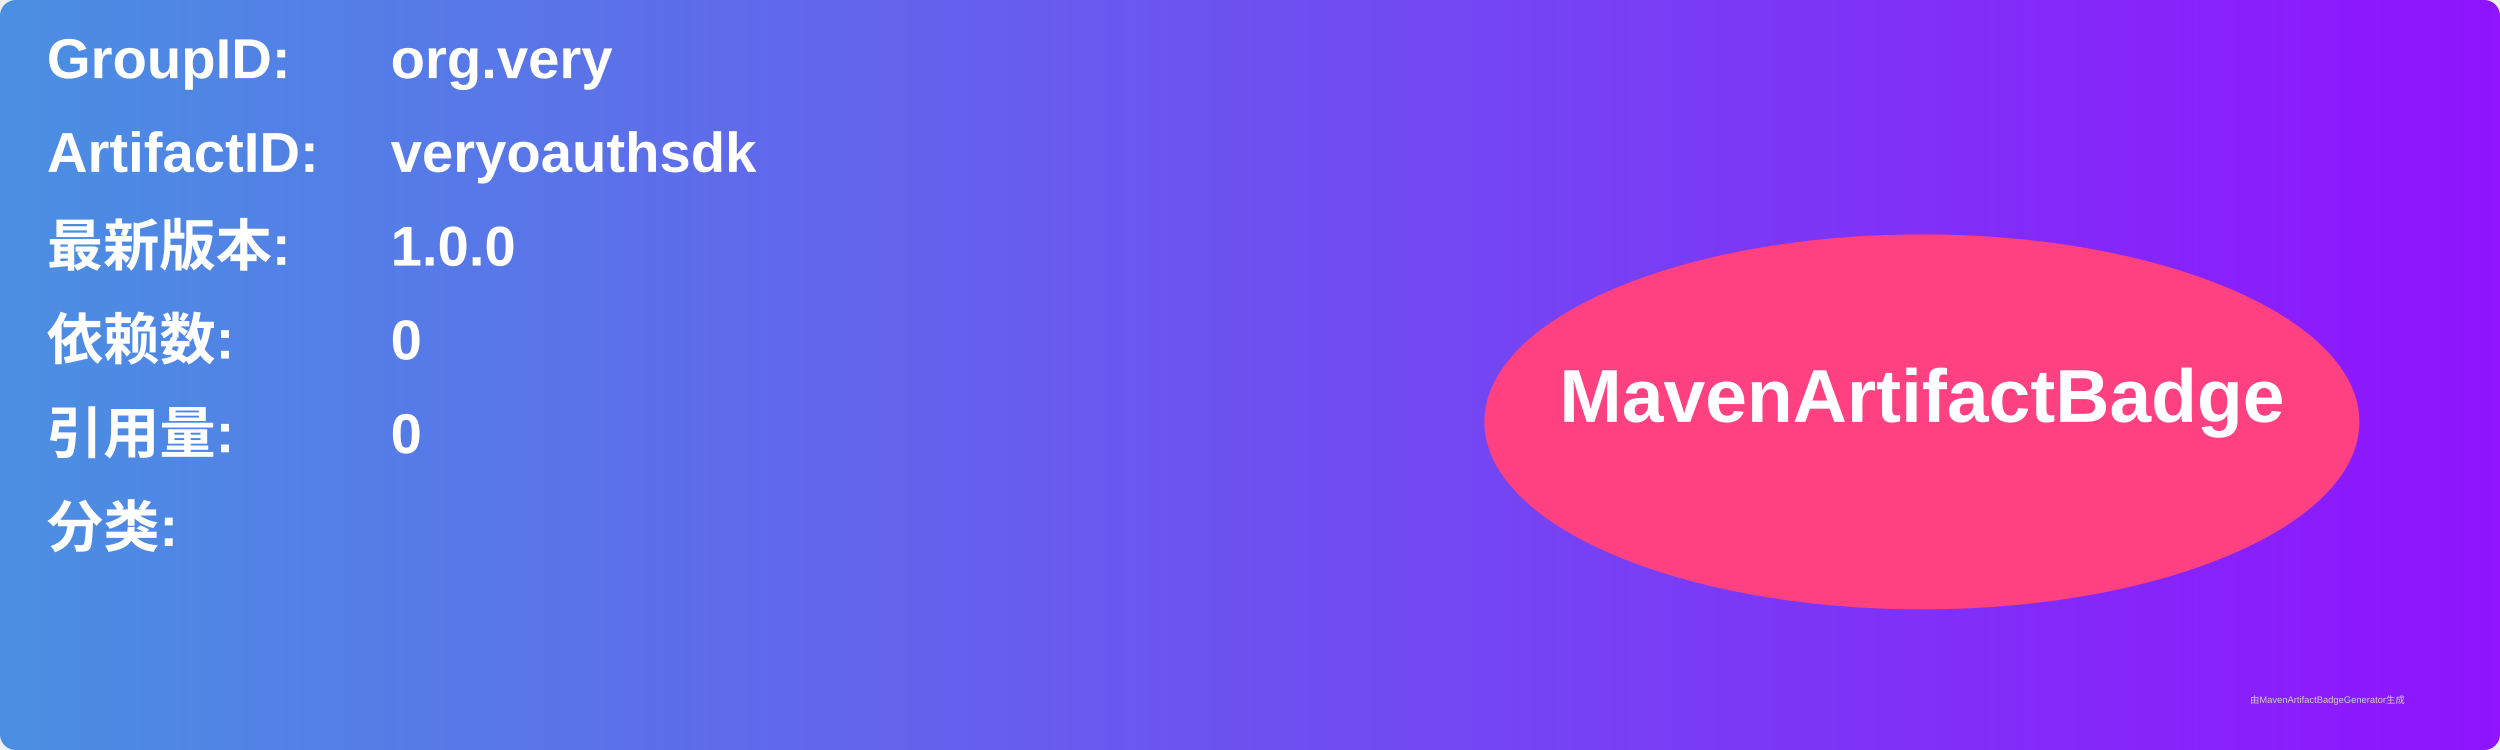
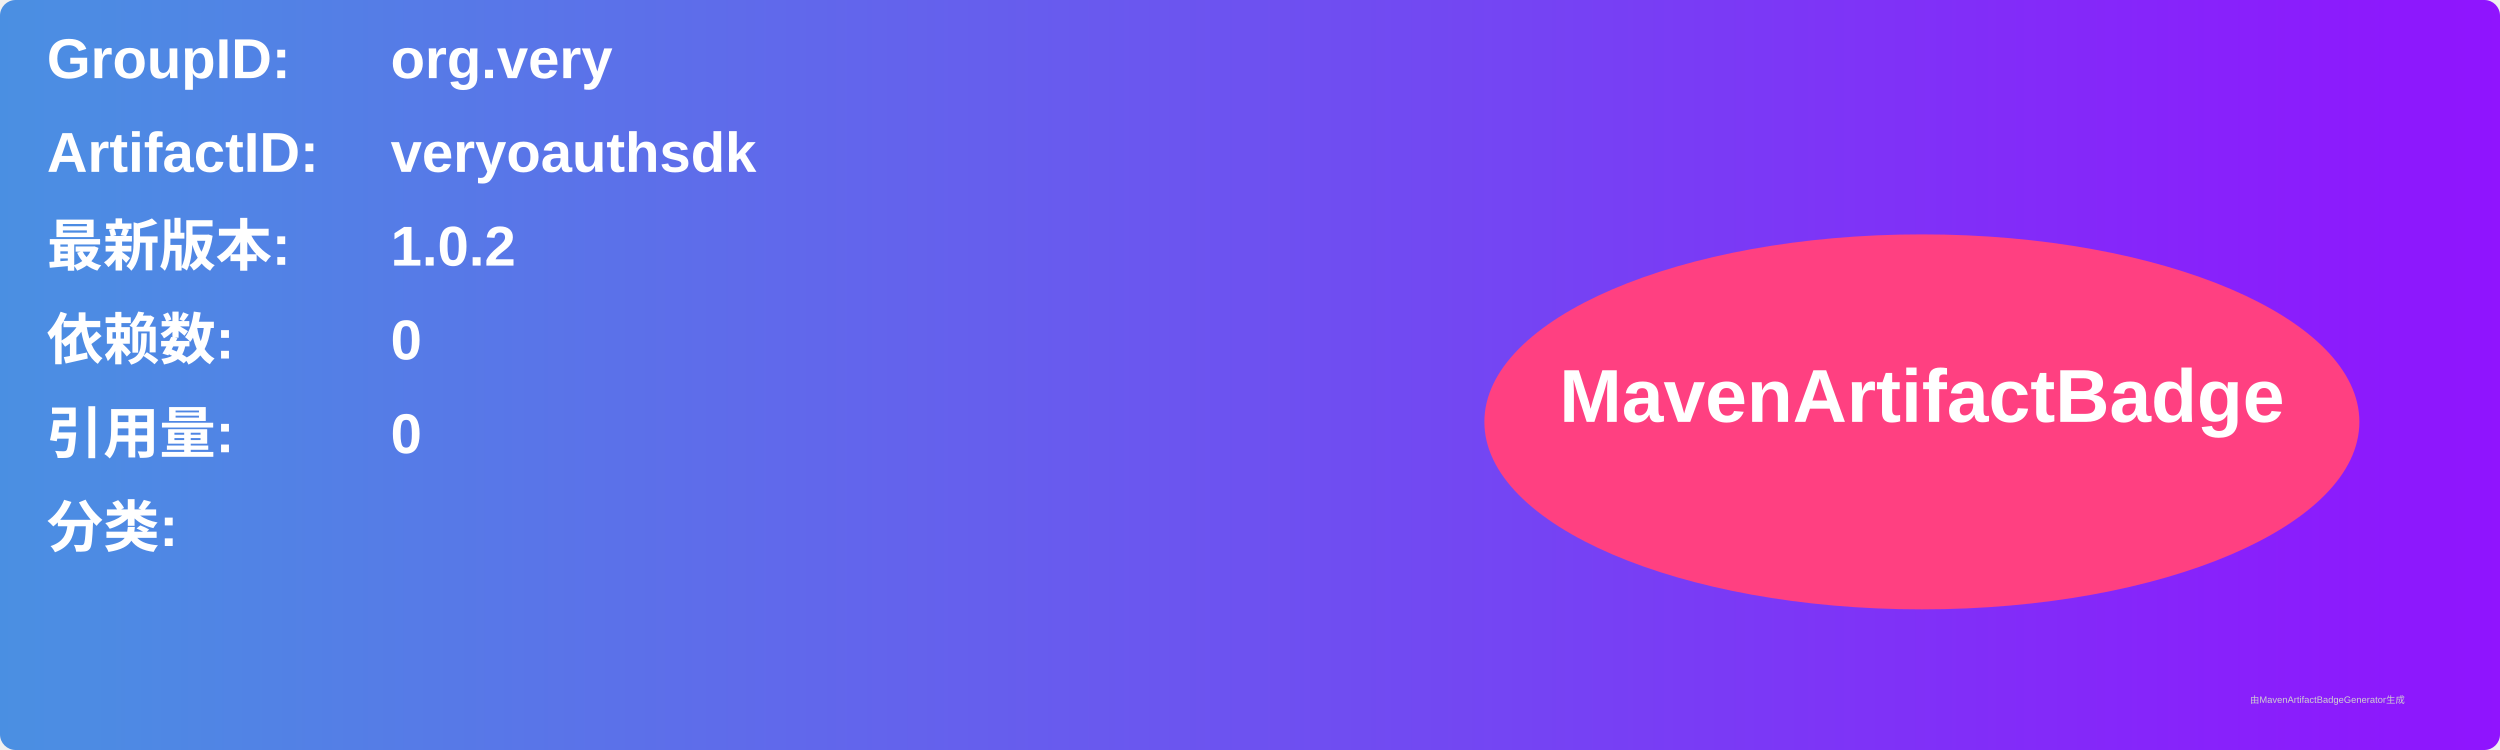
<svg xmlns="http://www.w3.org/2000/svg" width="800" height="240" viewBox="0 0 800 240">
  <linearGradient id="grad" x1="0%" y1="0%" x2="100%" y2="0%">
    <stop offset="0%" stop-color="#4a90e2" />
    <stop offset="100%" stop-color="#9013fe" />
  </linearGradient>
  <rect width="100%" height="100%" rx="5" ry="5" fill="url(#grad)" />
  <g transform="translate(15, 15)">
    <text x="0" y="10" font-family="Arial" font-size="18" fill="white" font-weight="bold" width="260">GroupID:</text>
    <text x="110" y="10" font-family="Arial" font-size="18" fill="white" font-weight="bold" width="460">org.very</text>
    <text x="0" y="40" font-family="Arial" font-size="18" fill="white" font-weight="bold" width="260">ArtifactID:</text>
    <text x="110" y="40" font-family="Arial" font-size="18" fill="white" font-weight="bold" width="460">veryoauthsdk</text>
    <text x="0" y="70" font-family="Arial" font-size="18" fill="white" font-weight="bold">最新版本:</text>
    <text x="110" y="70" font-family="Arial" font-size="18" fill="white" font-weight="bold">
-       <tspan font-weight="bold">1.0.0</tspan>
+       <tspan font-weight="bold">1.0.2</tspan>
    </text>
    <text x="0" y="100" font-family="Arial" font-size="18" fill="white" font-weight="bold">依赖数: </text>
    <text x="110" y="100" font-family="Arial" font-size="18" fill="white">
      <tspan font-weight="bold">0</tspan>
    </text>
    <text x="0" y="130" font-family="Arial" font-size="18" fill="white" font-weight="bold">引用量: </text>
    <text x="110" y="130" font-family="Arial" font-size="18" fill="white">
      <tspan font-weight="bold">0</tspan>
    </text>
    <text x="0" y="160" font-family="Arial" font-size="18" fill="white" font-weight="bold">分类:</text>
    <text x="10" y="190" font-family="Arial" font-size="10" fill="white">
      <tspan font-weight="bold" />
    </text>
    <ellipse cx="600" cy="120" rx="140" ry="60" fill="#ff4081" />
    <text x="600" y="120" text-anchor="middle" font-family="Arial" font-size="24" fill="white" font-weight="bold">MavenArtifactBadge</text>
  </g>
  <text x="720" y="225" font-family="Arial" font-size="3" fill="#d0d0d0">由MavenArtifactBadgeGenerator生成</text>
</svg>
